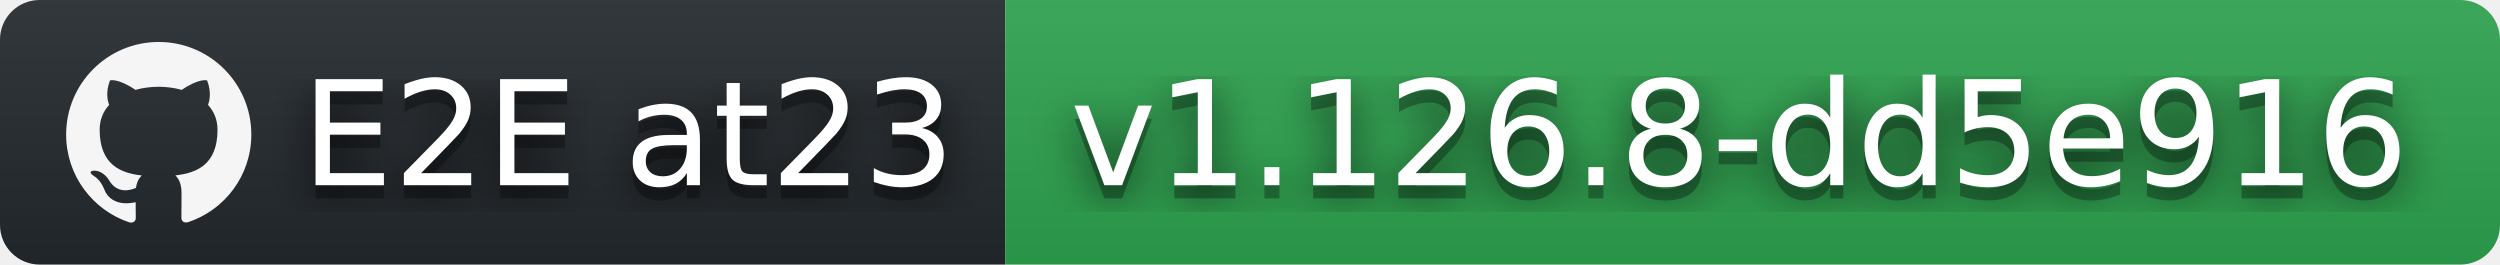
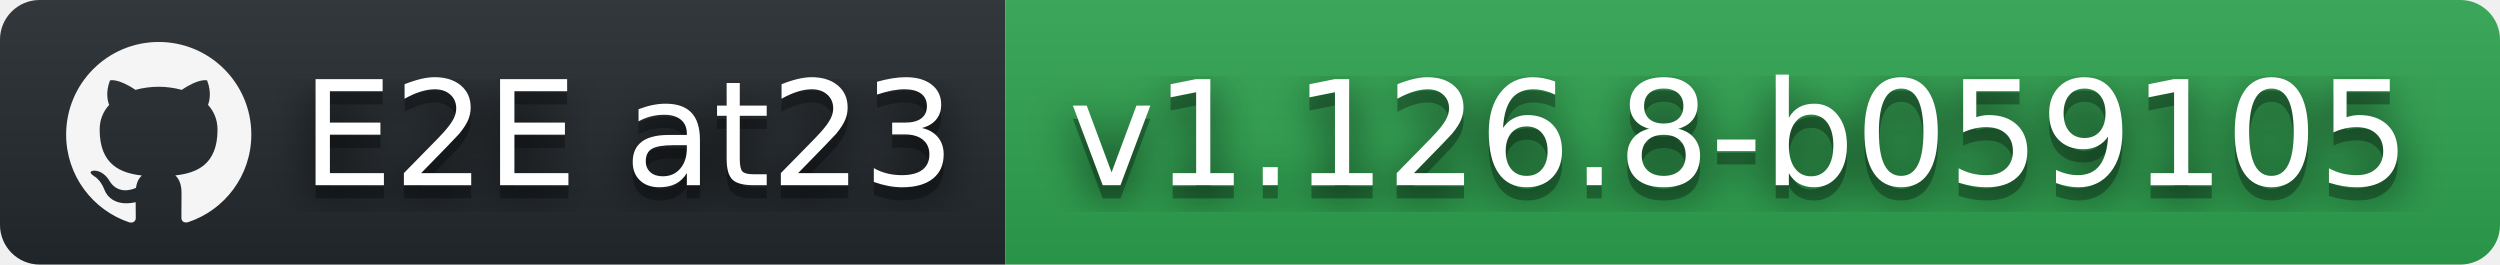
- <svg xmlns="http://www.w3.org/2000/svg" width="189" height="20" role="img" aria-label="E2E at23: v1.126.8-dd5e916">
+ <svg xmlns="http://www.w3.org/2000/svg" width="189" height="20" role="img" aria-label="E2E at23: v1.126.8-b059105">
  <filter id="blur">
    <feGaussianBlur stdDeviation="16" />
  </filter>
  <linearGradient id="s" x2="0" y2="100%">
    <stop offset="0" stop-color="#bbb" stop-opacity=".1" />
    <stop offset="1" stop-opacity=".1" />
  </linearGradient>
  <clipPath id="r">
    <rect width="189" height="20" rx="3" />
  </clipPath>
  <g clip-path="url(#r)">
    <rect width="76" height="20" fill="#24292e" />
    <rect x="76" width="113" height="20" fill="#2ea44f" />
    <rect width="189" height="20" fill="url(#s)" />
  </g>
  <g fill="#fff" text-anchor="middle" font-family="Verdana,Geneva,DejaVu Sans,sans-serif" text-rendering="geometricPrecision" font-size="110">
    <svg x="5" y="3" width="14" height="14" fill="whitesmoke" role="img" viewBox="0 0 24 24">
      <path d="M12 .297c-6.63 0-12 5.373-12 12 0 5.303 3.438 9.8 8.205 11.385.6.113.82-.258.82-.577 0-.285-.01-1.04-.015-2.04-3.338.724-4.042-1.61-4.042-1.61C4.422 18.07 3.633 17.7 3.633 17.7c-1.087-.744.084-.729.084-.729 1.205.084 1.838 1.236 1.838 1.236 1.07 1.835 2.809 1.305 3.495.998.108-.776.417-1.305.76-1.605-2.665-.3-5.466-1.332-5.466-5.93 0-1.31.465-2.38 1.235-3.22-.135-.303-.54-1.523.105-3.176 0 0 1.005-.322 3.3 1.23.96-.267 1.98-.399 3-.405 1.02.006 2.04.138 3 .405 2.28-1.552 3.285-1.23 3.285-1.23.645 1.653.24 2.873.12 3.176.765.84 1.23 1.91 1.23 3.22 0 4.61-2.805 5.625-5.475 5.92.42.36.81 1.096.81 2.22 0 1.606-.015 2.896-.015 3.286 0 .315.21.69.825.57C20.565 22.092 24 17.592 24 12.297c0-6.627-5.373-12-12-12" />
    </svg>
    <g transform="scale(.1)">
      <g aria-hidden="true" fill="#010101">
        <text x="475" y="150" fill-opacity=".8" filter="url(#blur)" textLength="490">E2E at23</text>
        <text x="475" y="150" fill-opacity=".3" textLength="490">E2E at23</text>
      </g>
      <text x="475" y="140" textLength="490">E2E at23</text>
    </g>
    <g transform="scale(.1)">
      <g aria-hidden="true" fill="#010101">
-         <text x="1315" y="150" fill-opacity=".8" filter="url(#blur)" textLength="1030">v1.126.8-dd5e916</text>
-         <text x="1315" y="150" fill-opacity=".3" textLength="1030">v1.126.8-dd5e916</text>
+         <text x="1315" y="150" fill-opacity=".8" filter="url(#blur)" textLength="1030">v1.126.8-b059105</text>
+         <text x="1315" y="150" fill-opacity=".3" textLength="1030">v1.126.8-b059105</text>
      </g>
-       <text x="1315" y="140" textLength="1030">v1.126.8-dd5e916</text>
+       <text x="1315" y="140" textLength="1030">v1.126.8-b059105</text>
    </g>
  </g>
</svg>
